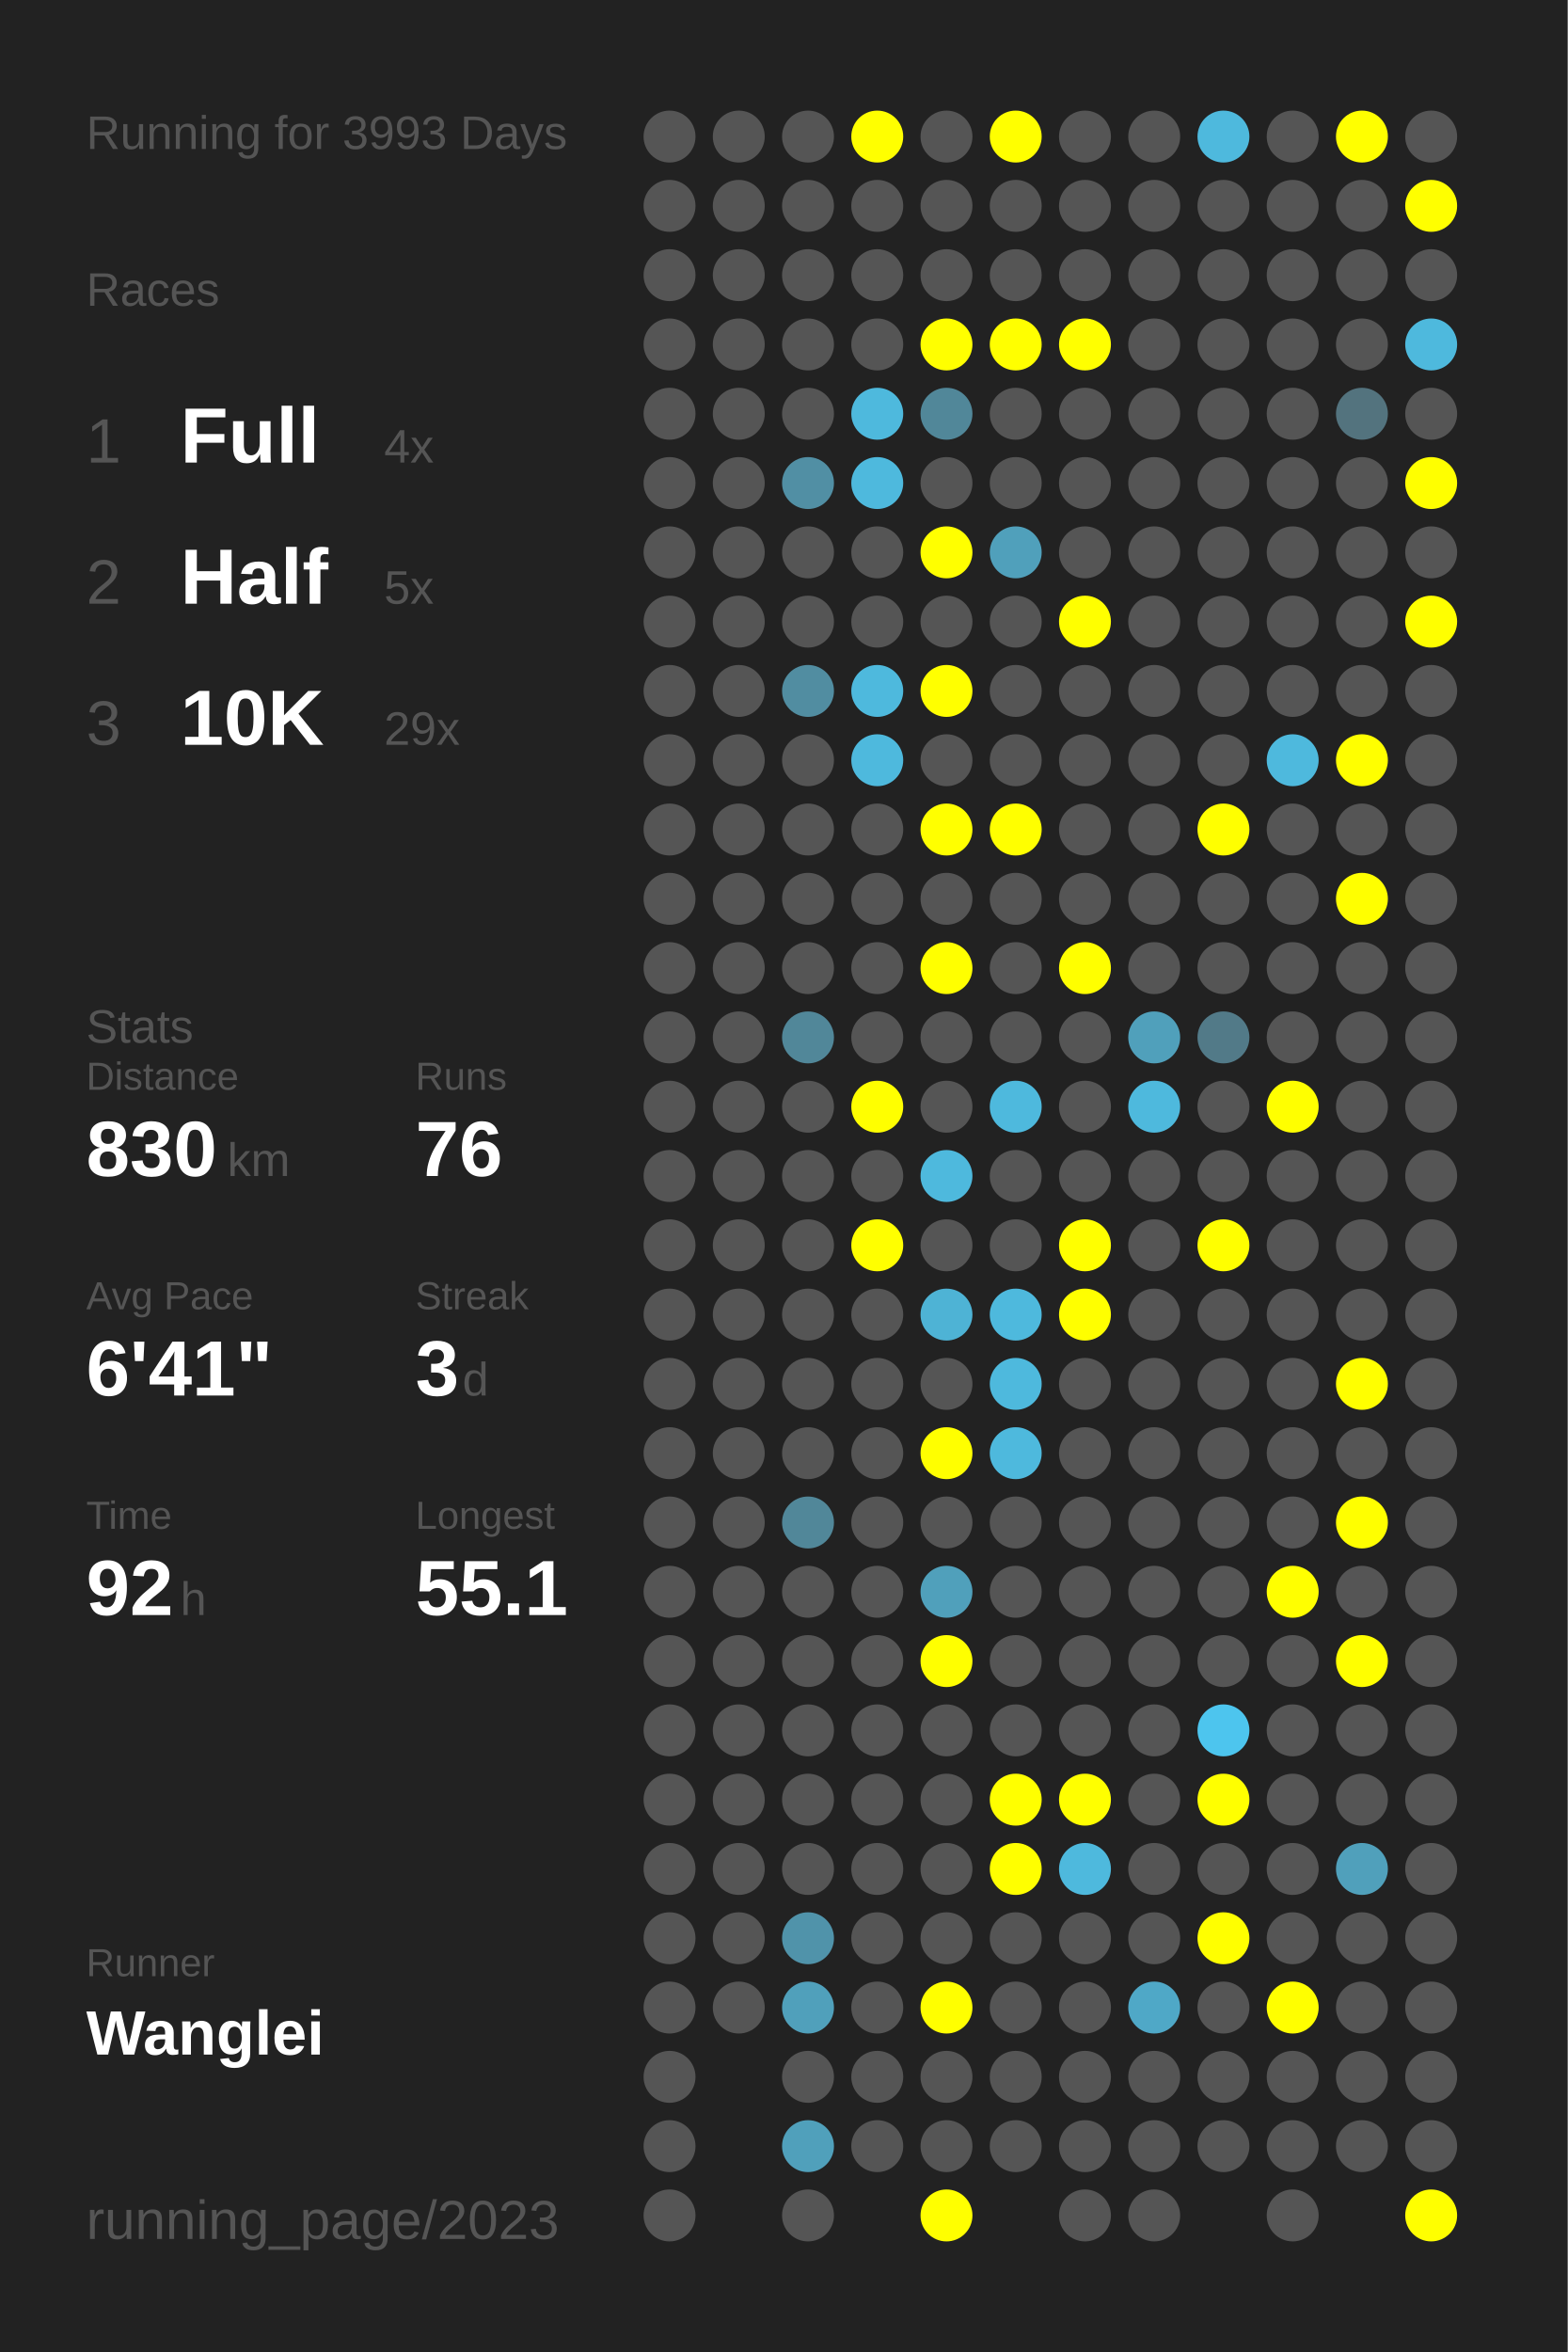
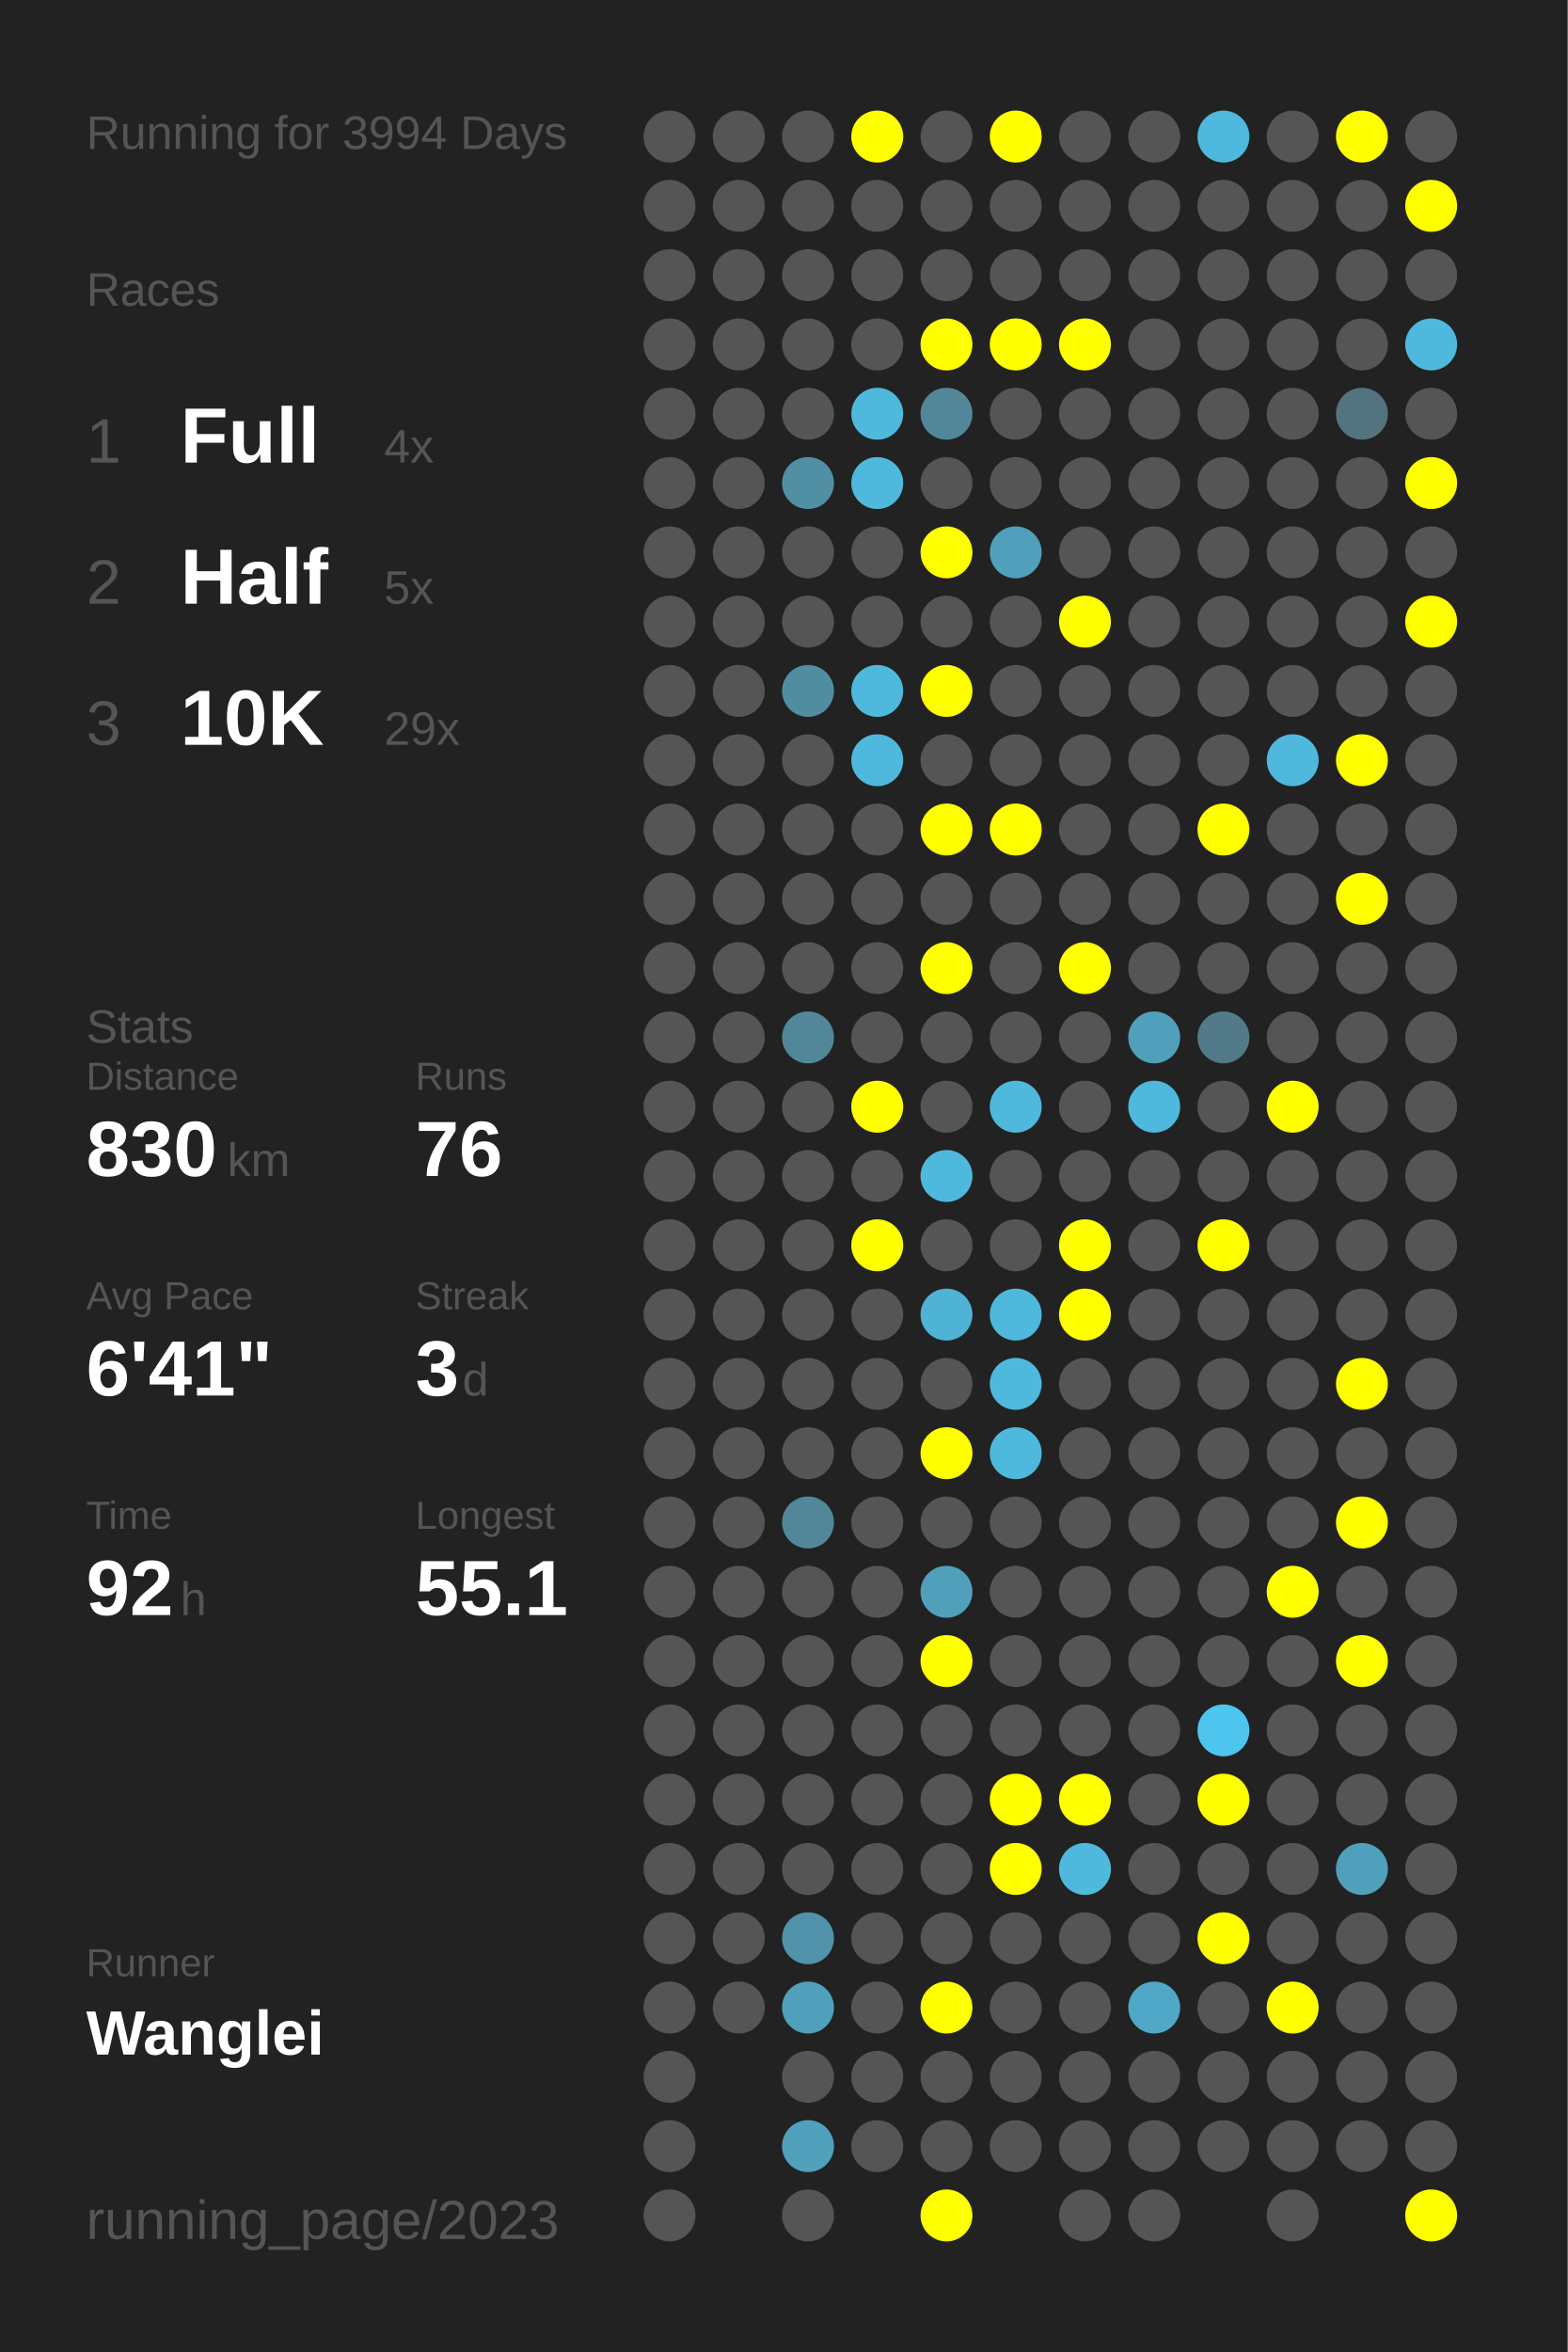
<svg xmlns="http://www.w3.org/2000/svg" baseProfile="full" height="300mm" version="1.1" viewBox="0,0,200,300" width="200mm">
  <defs />
  <rect fill="#222222" height="300" width="200" x="0" y="0" />
-   <text fill="#555555" style="font-size:6px; font-family:Arial;" x="11" y="19">Running for 3993 Days</text>
+   <text fill="#555555" style="font-size:6px; font-family:Arial;" x="11" y="19">Running for 3994 Days</text>
  <text fill="#555555" style="font-size:6px; font-family:Arial;" x="11" y="39">Races</text>
  <text fill="#555555" style="font-size:8px; font-family:Arial;" x="11" y="59">1</text>
  <text fill="#FFFFFF" style="font-size:10px; font-family:Arial; font-weight:bold;" x="23" y="59">Full</text>
  <text fill="#555555" style="font-size:6px; font-family:Arial;" x="49" y="59">4x</text>
  <text fill="#555555" style="font-size:8px; font-family:Arial;" x="11" y="77">2</text>
  <text fill="#FFFFFF" style="font-size:10px; font-family:Arial; font-weight:bold;" x="23" y="77">Half</text>
  <text fill="#555555" style="font-size:6px; font-family:Arial;" x="49" y="77">5x</text>
  <text fill="#555555" style="font-size:8px; font-family:Arial;" x="11" y="95">3</text>
  <text fill="#FFFFFF" style="font-size:10px; font-family:Arial; font-weight:bold;" x="23" y="95">10K</text>
  <text fill="#555555" style="font-size:6px; font-family:Arial;" x="49" y="95">29x</text>
  <text fill="#555555" style="font-size:6px; font-family:Arial;" x="11" y="133">Stats</text>
  <text fill="#555555" style="font-size:5px; font-family:Arial;" x="11" y="139">Distance</text>
  <text fill="#FFFFFF" style="font-size:10px; font-family:Arial; font-weight:bold;" x="11" y="150">830</text>
  <text fill="#555555" style="font-size:6px; font-family:Arial;" x="29" y="150">km</text>
  <text fill="#555555" style="font-size:5px; font-family:Arial;" x="53" y="139">Runs</text>
  <text fill="#FFFFFF" style="font-size:10px; font-family:Arial; font-weight:bold;" x="53" y="150">76</text>
  <text fill="#555555" style="font-size:5px; font-family:Arial;" x="11" y="167">Avg Pace</text>
  <text fill="#FFFFFF" style="font-size:10px; font-family:Arial; font-weight:bold;" x="11" y="178">6'41"</text>
  <text fill="#555555" style="font-size:5px; font-family:Arial;" x="53" y="167">Streak</text>
  <text fill="#FFFFFF" style="font-size:10px; font-family:Arial; font-weight:bold;" x="53" y="178">3</text>
  <text fill="#555555" style="font-size:6px; font-family:Arial;" x="59" y="178">d</text>
  <text fill="#555555" style="font-size:5px; font-family:Arial;" x="11" y="195">Time</text>
  <text fill="#FFFFFF" style="font-size:10px; font-family:Arial; font-weight:bold;" x="11" y="206">92</text>
  <text fill="#555555" style="font-size:6px; font-family:Arial;" x="23" y="206">h</text>
  <text fill="#555555" style="font-size:5px; font-family:Arial;" x="53" y="195">Longest</text>
  <text fill="#FFFFFF" style="font-size:10px; font-family:Arial; font-weight:bold;" x="53" y="206">55.1</text>
  <text fill="#555555" style="font-size:5px; font-family:Arial;" x="11" y="252.065">Runner</text>
  <text fill="#FFFFFF" style="font-size:8px; font-family:Arial; font-weight:bold;" x="11" y="262.065">Wanglei</text>
  <text fill="#555555" style="font-size:7px; font-family:Arial;" x="11" y="285.581">running_page/2023</text>
  <circle cx="85.417" cy="17.419" fill="#555555" r="3.312" />
  <circle cx="85.417" cy="26.258" fill="#555555" r="3.312" />
  <circle cx="85.417" cy="35.097" fill="#555555" r="3.312" />
  <circle cx="85.417" cy="43.935" fill="#555555" r="3.312" />
  <circle cx="85.417" cy="52.774" fill="#555555" r="3.312" />
  <circle cx="85.417" cy="61.613" fill="#555555" r="3.312" />
  <circle cx="85.417" cy="70.452" fill="#555555" r="3.312" />
  <circle cx="85.417" cy="79.29" fill="#555555" r="3.312" />
  <circle cx="85.417" cy="88.129" fill="#555555" r="3.312" />
  <circle cx="85.417" cy="96.968" fill="#555555" r="3.312" />
  <circle cx="85.417" cy="105.806" fill="#555555" r="3.312" />
  <circle cx="85.417" cy="114.645" fill="#555555" r="3.312" />
  <circle cx="85.417" cy="123.484" fill="#555555" r="3.312" />
  <circle cx="85.417" cy="132.323" fill="#555555" r="3.312" />
  <circle cx="85.417" cy="141.161" fill="#555555" r="3.312" />
  <circle cx="85.417" cy="150" fill="#555555" r="3.312" />
  <circle cx="85.417" cy="158.839" fill="#555555" r="3.312" />
  <circle cx="85.417" cy="167.677" fill="#555555" r="3.312" />
  <circle cx="85.417" cy="176.516" fill="#555555" r="3.312" />
  <circle cx="85.417" cy="185.355" fill="#555555" r="3.312" />
  <circle cx="85.417" cy="194.194" fill="#555555" r="3.312" />
  <circle cx="85.417" cy="203.032" fill="#555555" r="3.312" />
  <circle cx="85.417" cy="211.871" fill="#555555" r="3.312" />
  <circle cx="85.417" cy="220.71" fill="#555555" r="3.312" />
  <circle cx="85.417" cy="229.548" fill="#555555" r="3.312" />
  <circle cx="85.417" cy="238.387" fill="#555555" r="3.312" />
  <circle cx="85.417" cy="247.226" fill="#555555" r="3.312" />
  <circle cx="85.417" cy="256.065" fill="#555555" r="3.312" />
  <circle cx="85.417" cy="264.903" fill="#555555" r="3.312" />
  <circle cx="85.417" cy="273.742" fill="#555555" r="3.312" />
  <circle cx="85.417" cy="282.581" fill="#555555" r="3.312" />
  <circle cx="94.25" cy="17.419" fill="#555555" r="3.312" />
  <circle cx="94.25" cy="26.258" fill="#555555" r="3.312" />
  <circle cx="94.25" cy="35.097" fill="#555555" r="3.312" />
  <circle cx="94.25" cy="43.935" fill="#555555" r="3.312" />
  <circle cx="94.25" cy="52.774" fill="#555555" r="3.312" />
  <circle cx="94.25" cy="61.613" fill="#555555" r="3.312" />
  <circle cx="94.25" cy="70.452" fill="#555555" r="3.312" />
  <circle cx="94.25" cy="79.29" fill="#555555" r="3.312" />
  <circle cx="94.25" cy="88.129" fill="#555555" r="3.312" />
  <circle cx="94.25" cy="96.968" fill="#555555" r="3.312" />
  <circle cx="94.25" cy="105.806" fill="#555555" r="3.312" />
  <circle cx="94.25" cy="114.645" fill="#555555" r="3.312" />
  <circle cx="94.25" cy="123.484" fill="#555555" r="3.312" />
  <circle cx="94.25" cy="132.323" fill="#555555" r="3.312" />
  <circle cx="94.25" cy="141.161" fill="#555555" r="3.312" />
  <circle cx="94.25" cy="150" fill="#555555" r="3.312" />
  <circle cx="94.25" cy="158.839" fill="#555555" r="3.312" />
  <circle cx="94.25" cy="167.677" fill="#555555" r="3.312" />
  <circle cx="94.25" cy="176.516" fill="#555555" r="3.312" />
  <circle cx="94.25" cy="185.355" fill="#555555" r="3.312" />
  <circle cx="94.25" cy="194.194" fill="#555555" r="3.312" />
  <circle cx="94.25" cy="203.032" fill="#555555" r="3.312" />
  <circle cx="94.25" cy="211.871" fill="#555555" r="3.312" />
  <circle cx="94.25" cy="220.71" fill="#555555" r="3.312" />
  <circle cx="94.25" cy="229.548" fill="#555555" r="3.312" />
  <circle cx="94.25" cy="238.387" fill="#555555" r="3.312" />
  <circle cx="94.25" cy="247.226" fill="#555555" r="3.312" />
  <circle cx="94.25" cy="256.065" fill="#555555" r="3.312" />
  <circle cx="103.083" cy="17.419" fill="#555555" r="3.312" />
  <circle cx="103.083" cy="26.258" fill="#555555" r="3.312" />
  <circle cx="103.083" cy="35.097" fill="#555555" r="3.312" />
  <circle cx="103.083" cy="43.935" fill="#555555" r="3.312" />
  <circle cx="103.083" cy="52.774" fill="#555555" r="3.312" />
  <circle cx="103.083" cy="61.613" fill="#518fa4" r="3.312" />
  <circle cx="103.083" cy="70.452" fill="#555555" r="3.312" />
  <circle cx="103.083" cy="79.29" fill="#555555" r="3.312" />
  <circle cx="103.083" cy="88.129" fill="#518da1" r="3.312" />
  <circle cx="103.083" cy="96.968" fill="#555555" r="3.312" />
  <circle cx="103.083" cy="105.806" fill="#555555" r="3.312" />
  <circle cx="103.083" cy="114.645" fill="#555555" r="3.312" />
  <circle cx="103.083" cy="123.484" fill="#555555" r="3.312" />
  <circle cx="103.083" cy="132.323" fill="#518799" r="3.312" />
  <circle cx="103.083" cy="141.161" fill="#555555" r="3.312" />
  <circle cx="103.083" cy="150" fill="#555555" r="3.312" />
  <circle cx="103.083" cy="158.839" fill="#555555" r="3.312" />
  <circle cx="103.083" cy="167.677" fill="#555555" r="3.312" />
  <circle cx="103.083" cy="176.516" fill="#555555" r="3.312" />
  <circle cx="103.083" cy="185.355" fill="#555555" r="3.312" />
  <circle cx="103.083" cy="194.194" fill="#518799" r="3.312" />
  <circle cx="103.083" cy="203.032" fill="#555555" r="3.312" />
  <circle cx="103.083" cy="211.871" fill="#555555" r="3.312" />
  <circle cx="103.083" cy="220.71" fill="#555555" r="3.312" />
  <circle cx="103.083" cy="229.548" fill="#555555" r="3.312" />
  <circle cx="103.083" cy="238.387" fill="#555555" r="3.312" />
  <circle cx="103.083" cy="247.226" fill="#5093aa" r="3.312" />
  <circle cx="103.083" cy="256.065" fill="#50a0bb" r="3.312" />
  <circle cx="103.083" cy="264.903" fill="#555555" r="3.312" />
  <circle cx="103.083" cy="273.742" fill="#50a0bb" r="3.312" />
  <circle cx="103.083" cy="282.581" fill="#555555" r="3.312" />
  <circle cx="111.917" cy="17.419" fill="#FFFF00" r="3.312" />
  <circle cx="111.917" cy="26.258" fill="#555555" r="3.312" />
  <circle cx="111.917" cy="35.097" fill="#555555" r="3.312" />
  <circle cx="111.917" cy="43.935" fill="#555555" r="3.312" />
  <circle cx="111.917" cy="52.774" fill="#4eb9dd" r="3.312" />
  <circle cx="111.917" cy="61.613" fill="#4eb9dd" r="3.312" />
  <circle cx="111.917" cy="70.452" fill="#555555" r="3.312" />
  <circle cx="111.917" cy="79.29" fill="#555555" r="3.312" />
  <circle cx="111.917" cy="88.129" fill="#4eb9dd" r="3.312" />
  <circle cx="111.917" cy="96.968" fill="#4eb9dd" r="3.312" />
  <circle cx="111.917" cy="105.806" fill="#555555" r="3.312" />
  <circle cx="111.917" cy="114.645" fill="#555555" r="3.312" />
  <circle cx="111.917" cy="123.484" fill="#555555" r="3.312" />
  <circle cx="111.917" cy="132.323" fill="#555555" r="3.312" />
  <circle cx="111.917" cy="141.161" fill="#FFFF00" r="3.312" />
  <circle cx="111.917" cy="150" fill="#555555" r="3.312" />
  <circle cx="111.917" cy="158.839" fill="#FFFF00" r="3.312" />
  <circle cx="111.917" cy="167.677" fill="#555555" r="3.312" />
  <circle cx="111.917" cy="176.516" fill="#555555" r="3.312" />
  <circle cx="111.917" cy="185.355" fill="#555555" r="3.312" />
  <circle cx="111.917" cy="194.194" fill="#555555" r="3.312" />
  <circle cx="111.917" cy="203.032" fill="#555555" r="3.312" />
  <circle cx="111.917" cy="211.871" fill="#555555" r="3.312" />
  <circle cx="111.917" cy="220.71" fill="#555555" r="3.312" />
  <circle cx="111.917" cy="229.548" fill="#555555" r="3.312" />
  <circle cx="111.917" cy="238.387" fill="#555555" r="3.312" />
  <circle cx="111.917" cy="247.226" fill="#555555" r="3.312" />
  <circle cx="111.917" cy="256.065" fill="#555555" r="3.312" />
  <circle cx="111.917" cy="264.903" fill="#555555" r="3.312" />
  <circle cx="111.917" cy="273.742" fill="#555555" r="3.312" />
  <circle cx="120.75" cy="17.419" fill="#555555" r="3.312" />
  <circle cx="120.75" cy="26.258" fill="#555555" r="3.312" />
  <circle cx="120.75" cy="35.097" fill="#555555" r="3.312" />
  <circle cx="120.75" cy="43.935" fill="#FFFF00" r="3.312" />
  <circle cx="120.75" cy="52.774" fill="#518799" r="3.312" />
  <circle cx="120.75" cy="61.613" fill="#555555" r="3.312" />
  <circle cx="120.75" cy="70.452" fill="#FFFF00" r="3.312" />
  <circle cx="120.75" cy="79.29" fill="#555555" r="3.312" />
  <circle cx="120.75" cy="88.129" fill="#FFFF00" r="3.312" />
  <circle cx="120.75" cy="96.968" fill="#555555" r="3.312" />
  <circle cx="120.75" cy="105.806" fill="#FFFF00" r="3.312" />
  <circle cx="120.75" cy="114.645" fill="#555555" r="3.312" />
  <circle cx="120.75" cy="123.484" fill="#FFFF00" r="3.312" />
  <circle cx="120.75" cy="132.323" fill="#555555" r="3.312" />
  <circle cx="120.75" cy="141.161" fill="#555555" r="3.312" />
  <circle cx="120.75" cy="150" fill="#4eb9dd" r="3.312" />
  <circle cx="120.75" cy="158.839" fill="#555555" r="3.312" />
  <circle cx="120.75" cy="167.677" fill="#4eb3d5" r="3.312" />
  <circle cx="120.75" cy="176.516" fill="#555555" r="3.312" />
  <circle cx="120.75" cy="185.355" fill="#FFFF00" r="3.312" />
  <circle cx="120.75" cy="194.194" fill="#555555" r="3.312" />
  <circle cx="120.75" cy="203.032" fill="#50a0bb" r="3.312" />
  <circle cx="120.75" cy="211.871" fill="#FFFF00" r="3.312" />
  <circle cx="120.75" cy="220.71" fill="#555555" r="3.312" />
  <circle cx="120.75" cy="229.548" fill="#555555" r="3.312" />
  <circle cx="120.75" cy="238.387" fill="#555555" r="3.312" />
  <circle cx="120.75" cy="247.226" fill="#555555" r="3.312" />
  <circle cx="120.75" cy="256.065" fill="#FFFF00" r="3.312" />
  <circle cx="120.75" cy="264.903" fill="#555555" r="3.312" />
  <circle cx="120.75" cy="273.742" fill="#555555" r="3.312" />
  <circle cx="120.75" cy="282.581" fill="#FFFF00" r="3.312" />
  <circle cx="129.583" cy="17.419" fill="#FFFF00" r="3.312" />
  <circle cx="129.583" cy="26.258" fill="#555555" r="3.312" />
  <circle cx="129.583" cy="35.097" fill="#555555" r="3.312" />
  <circle cx="129.583" cy="43.935" fill="#FFFF00" r="3.312" />
  <circle cx="129.583" cy="52.774" fill="#555555" r="3.312" />
  <circle cx="129.583" cy="61.613" fill="#555555" r="3.312" />
  <circle cx="129.583" cy="70.452" fill="#50a0bb" r="3.312" />
  <circle cx="129.583" cy="79.29" fill="#555555" r="3.312" />
  <circle cx="129.583" cy="88.129" fill="#555555" r="3.312" />
  <circle cx="129.583" cy="96.968" fill="#555555" r="3.312" />
  <circle cx="129.583" cy="105.806" fill="#FFFF00" r="3.312" />
  <circle cx="129.583" cy="114.645" fill="#555555" r="3.312" />
  <circle cx="129.583" cy="123.484" fill="#555555" r="3.312" />
  <circle cx="129.583" cy="132.323" fill="#555555" r="3.312" />
  <circle cx="129.583" cy="141.161" fill="#4eb9dd" r="3.312" />
  <circle cx="129.583" cy="150" fill="#555555" r="3.312" />
  <circle cx="129.583" cy="158.839" fill="#555555" r="3.312" />
  <circle cx="129.583" cy="167.677" fill="#4eb9dd" r="3.312" />
  <circle cx="129.583" cy="176.516" fill="#4eb9dd" r="3.312" />
  <circle cx="129.583" cy="185.355" fill="#4eb9dd" r="3.312" />
  <circle cx="129.583" cy="194.194" fill="#555555" r="3.312" />
  <circle cx="129.583" cy="203.032" fill="#555555" r="3.312" />
  <circle cx="129.583" cy="211.871" fill="#555555" r="3.312" />
  <circle cx="129.583" cy="220.71" fill="#555555" r="3.312" />
  <circle cx="129.583" cy="229.548" fill="#FFFF00" r="3.312" />
  <circle cx="129.583" cy="238.387" fill="#FFFF00" r="3.312" />
  <circle cx="129.583" cy="247.226" fill="#555555" r="3.312" />
  <circle cx="129.583" cy="256.065" fill="#555555" r="3.312" />
  <circle cx="129.583" cy="264.903" fill="#555555" r="3.312" />
  <circle cx="129.583" cy="273.742" fill="#555555" r="3.312" />
  <circle cx="138.417" cy="17.419" fill="#555555" r="3.312" />
  <circle cx="138.417" cy="26.258" fill="#555555" r="3.312" />
  <circle cx="138.417" cy="35.097" fill="#555555" r="3.312" />
  <circle cx="138.417" cy="43.935" fill="#FFFF00" r="3.312" />
  <circle cx="138.417" cy="52.774" fill="#555555" r="3.312" />
  <circle cx="138.417" cy="61.613" fill="#555555" r="3.312" />
  <circle cx="138.417" cy="70.452" fill="#555555" r="3.312" />
  <circle cx="138.417" cy="79.29" fill="#FFFF00" r="3.312" />
  <circle cx="138.417" cy="88.129" fill="#555555" r="3.312" />
  <circle cx="138.417" cy="96.968" fill="#555555" r="3.312" />
  <circle cx="138.417" cy="105.806" fill="#555555" r="3.312" />
  <circle cx="138.417" cy="114.645" fill="#555555" r="3.312" />
  <circle cx="138.417" cy="123.484" fill="#FFFF00" r="3.312" />
  <circle cx="138.417" cy="132.323" fill="#555555" r="3.312" />
  <circle cx="138.417" cy="141.161" fill="#555555" r="3.312" />
  <circle cx="138.417" cy="150" fill="#555555" r="3.312" />
  <circle cx="138.417" cy="158.839" fill="#FFFF00" r="3.312" />
  <circle cx="138.417" cy="167.677" fill="#FFFF00" r="3.312" />
  <circle cx="138.417" cy="176.516" fill="#555555" r="3.312" />
  <circle cx="138.417" cy="185.355" fill="#555555" r="3.312" />
  <circle cx="138.417" cy="194.194" fill="#555555" r="3.312" />
  <circle cx="138.417" cy="203.032" fill="#555555" r="3.312" />
  <circle cx="138.417" cy="211.871" fill="#555555" r="3.312" />
  <circle cx="138.417" cy="220.71" fill="#555555" r="3.312" />
  <circle cx="138.417" cy="229.548" fill="#FFFF00" r="3.312" />
  <circle cx="138.417" cy="238.387" fill="#4eb9dd" r="3.312" />
  <circle cx="138.417" cy="247.226" fill="#555555" r="3.312" />
  <circle cx="138.417" cy="256.065" fill="#555555" r="3.312" />
  <circle cx="138.417" cy="264.903" fill="#555555" r="3.312" />
  <circle cx="138.417" cy="273.742" fill="#555555" r="3.312" />
  <circle cx="138.417" cy="282.581" fill="#555555" r="3.312" />
  <circle cx="147.25" cy="17.419" fill="#555555" r="3.312" />
  <circle cx="147.25" cy="26.258" fill="#555555" r="3.312" />
  <circle cx="147.25" cy="35.097" fill="#555555" r="3.312" />
  <circle cx="147.25" cy="43.935" fill="#555555" r="3.312" />
  <circle cx="147.25" cy="52.774" fill="#555555" r="3.312" />
  <circle cx="147.25" cy="61.613" fill="#555555" r="3.312" />
  <circle cx="147.25" cy="70.452" fill="#555555" r="3.312" />
  <circle cx="147.25" cy="79.29" fill="#555555" r="3.312" />
  <circle cx="147.25" cy="88.129" fill="#555555" r="3.312" />
  <circle cx="147.25" cy="96.968" fill="#555555" r="3.312" />
  <circle cx="147.25" cy="105.806" fill="#555555" r="3.312" />
  <circle cx="147.25" cy="114.645" fill="#555555" r="3.312" />
  <circle cx="147.25" cy="123.484" fill="#555555" r="3.312" />
  <circle cx="147.25" cy="132.323" fill="#50a0bb" r="3.312" />
  <circle cx="147.25" cy="141.161" fill="#4eb9dd" r="3.312" />
  <circle cx="147.25" cy="150" fill="#555555" r="3.312" />
  <circle cx="147.25" cy="158.839" fill="#555555" r="3.312" />
  <circle cx="147.25" cy="167.677" fill="#555555" r="3.312" />
  <circle cx="147.25" cy="176.516" fill="#555555" r="3.312" />
  <circle cx="147.25" cy="185.355" fill="#555555" r="3.312" />
  <circle cx="147.25" cy="194.194" fill="#555555" r="3.312" />
  <circle cx="147.25" cy="203.032" fill="#555555" r="3.312" />
  <circle cx="147.25" cy="211.871" fill="#555555" r="3.312" />
  <circle cx="147.25" cy="220.71" fill="#555555" r="3.312" />
  <circle cx="147.25" cy="229.548" fill="#555555" r="3.312" />
  <circle cx="147.25" cy="238.387" fill="#555555" r="3.312" />
  <circle cx="147.25" cy="247.226" fill="#555555" r="3.312" />
  <circle cx="147.25" cy="256.065" fill="#4fa8c7" r="3.312" />
  <circle cx="147.25" cy="264.903" fill="#555555" r="3.312" />
  <circle cx="147.25" cy="273.742" fill="#555555" r="3.312" />
  <circle cx="147.25" cy="282.581" fill="#555555" r="3.312" />
  <circle cx="156.083" cy="17.419" fill="#4eb9dd" r="3.312" />
  <circle cx="156.083" cy="26.258" fill="#555555" r="3.312" />
  <circle cx="156.083" cy="35.097" fill="#555555" r="3.312" />
  <circle cx="156.083" cy="43.935" fill="#555555" r="3.312" />
  <circle cx="156.083" cy="52.774" fill="#555555" r="3.312" />
  <circle cx="156.083" cy="61.613" fill="#555555" r="3.312" />
  <circle cx="156.083" cy="70.452" fill="#555555" r="3.312" />
  <circle cx="156.083" cy="79.29" fill="#555555" r="3.312" />
  <circle cx="156.083" cy="88.129" fill="#555555" r="3.312" />
  <circle cx="156.083" cy="96.968" fill="#555555" r="3.312" />
  <circle cx="156.083" cy="105.806" fill="#FFFF00" r="3.312" />
  <circle cx="156.083" cy="114.645" fill="#555555" r="3.312" />
  <circle cx="156.083" cy="123.484" fill="#555555" r="3.312" />
  <circle cx="156.083" cy="132.323" fill="#527a88" r="3.312" />
  <circle cx="156.083" cy="141.161" fill="#555555" r="3.312" />
  <circle cx="156.083" cy="150" fill="#555555" r="3.312" />
  <circle cx="156.083" cy="158.839" fill="#FFFF00" r="3.312" />
  <circle cx="156.083" cy="167.677" fill="#555555" r="3.312" />
  <circle cx="156.083" cy="176.516" fill="#555555" r="3.312" />
  <circle cx="156.083" cy="185.355" fill="#555555" r="3.312" />
  <circle cx="156.083" cy="194.194" fill="#555555" r="3.312" />
  <circle cx="156.083" cy="203.032" fill="#555555" r="3.312" />
  <circle cx="156.083" cy="211.871" fill="#555555" r="3.312" />
  <circle cx="156.083" cy="220.71" fill="#4dc5ee" r="3.312" />
  <circle cx="156.083" cy="229.548" fill="#FFFF00" r="3.312" />
  <circle cx="156.083" cy="238.387" fill="#555555" r="3.312" />
  <circle cx="156.083" cy="247.226" fill="#FFFF00" r="3.312" />
  <circle cx="156.083" cy="256.065" fill="#555555" r="3.312" />
  <circle cx="156.083" cy="264.903" fill="#555555" r="3.312" />
  <circle cx="156.083" cy="273.742" fill="#555555" r="3.312" />
  <circle cx="164.917" cy="17.419" fill="#555555" r="3.312" />
  <circle cx="164.917" cy="26.258" fill="#555555" r="3.312" />
  <circle cx="164.917" cy="35.097" fill="#555555" r="3.312" />
  <circle cx="164.917" cy="43.935" fill="#555555" r="3.312" />
  <circle cx="164.917" cy="52.774" fill="#555555" r="3.312" />
  <circle cx="164.917" cy="61.613" fill="#555555" r="3.312" />
  <circle cx="164.917" cy="70.452" fill="#555555" r="3.312" />
  <circle cx="164.917" cy="79.29" fill="#555555" r="3.312" />
  <circle cx="164.917" cy="88.129" fill="#555555" r="3.312" />
  <circle cx="164.917" cy="96.968" fill="#4eb9dd" r="3.312" />
  <circle cx="164.917" cy="105.806" fill="#555555" r="3.312" />
  <circle cx="164.917" cy="114.645" fill="#555555" r="3.312" />
  <circle cx="164.917" cy="123.484" fill="#555555" r="3.312" />
  <circle cx="164.917" cy="132.323" fill="#555555" r="3.312" />
  <circle cx="164.917" cy="141.161" fill="#FFFF00" r="3.312" />
  <circle cx="164.917" cy="150" fill="#555555" r="3.312" />
  <circle cx="164.917" cy="158.839" fill="#555555" r="3.312" />
  <circle cx="164.917" cy="167.677" fill="#555555" r="3.312" />
  <circle cx="164.917" cy="176.516" fill="#555555" r="3.312" />
  <circle cx="164.917" cy="185.355" fill="#555555" r="3.312" />
  <circle cx="164.917" cy="194.194" fill="#555555" r="3.312" />
  <circle cx="164.917" cy="203.032" fill="#FFFF00" r="3.312" />
  <circle cx="164.917" cy="211.871" fill="#555555" r="3.312" />
  <circle cx="164.917" cy="220.71" fill="#555555" r="3.312" />
  <circle cx="164.917" cy="229.548" fill="#555555" r="3.312" />
  <circle cx="164.917" cy="238.387" fill="#555555" r="3.312" />
  <circle cx="164.917" cy="247.226" fill="#555555" r="3.312" />
  <circle cx="164.917" cy="256.065" fill="#FFFF00" r="3.312" />
  <circle cx="164.917" cy="264.903" fill="#555555" r="3.312" />
  <circle cx="164.917" cy="273.742" fill="#555555" r="3.312" />
  <circle cx="164.917" cy="282.581" fill="#555555" r="3.312" />
  <circle cx="173.75" cy="17.419" fill="#FFFF00" r="3.312" />
  <circle cx="173.75" cy="26.258" fill="#555555" r="3.312" />
  <circle cx="173.75" cy="35.097" fill="#555555" r="3.312" />
  <circle cx="173.75" cy="43.935" fill="#555555" r="3.312" />
  <circle cx="173.75" cy="52.774" fill="#53737e" r="3.312" />
  <circle cx="173.75" cy="61.613" fill="#555555" r="3.312" />
  <circle cx="173.75" cy="70.452" fill="#555555" r="3.312" />
  <circle cx="173.75" cy="79.29" fill="#555555" r="3.312" />
  <circle cx="173.75" cy="88.129" fill="#555555" r="3.312" />
  <circle cx="173.75" cy="96.968" fill="#FFFF00" r="3.312" />
  <circle cx="173.75" cy="105.806" fill="#555555" r="3.312" />
  <circle cx="173.75" cy="114.645" fill="#FFFF00" r="3.312" />
  <circle cx="173.75" cy="123.484" fill="#555555" r="3.312" />
  <circle cx="173.75" cy="132.323" fill="#555555" r="3.312" />
  <circle cx="173.75" cy="141.161" fill="#555555" r="3.312" />
  <circle cx="173.75" cy="150" fill="#555555" r="3.312" />
  <circle cx="173.75" cy="158.839" fill="#555555" r="3.312" />
  <circle cx="173.75" cy="167.677" fill="#555555" r="3.312" />
  <circle cx="173.75" cy="176.516" fill="#FFFF00" r="3.312" />
  <circle cx="173.75" cy="185.355" fill="#555555" r="3.312" />
  <circle cx="173.75" cy="194.194" fill="#FFFF00" r="3.312" />
  <circle cx="173.75" cy="203.032" fill="#555555" r="3.312" />
  <circle cx="173.75" cy="211.871" fill="#FFFF00" r="3.312" />
  <circle cx="173.75" cy="220.71" fill="#555555" r="3.312" />
  <circle cx="173.75" cy="229.548" fill="#555555" r="3.312" />
  <circle cx="173.75" cy="238.387" fill="#50a0bb" r="3.312" />
  <circle cx="173.75" cy="247.226" fill="#555555" r="3.312" />
  <circle cx="173.75" cy="256.065" fill="#555555" r="3.312" />
  <circle cx="173.75" cy="264.903" fill="#555555" r="3.312" />
  <circle cx="173.75" cy="273.742" fill="#555555" r="3.312" />
  <circle cx="182.583" cy="17.419" fill="#555555" r="3.312" />
  <circle cx="182.583" cy="26.258" fill="#FFFF00" r="3.312" />
  <circle cx="182.583" cy="35.097" fill="#555555" r="3.312" />
  <circle cx="182.583" cy="43.935" fill="#4eb9dd" r="3.312" />
  <circle cx="182.583" cy="52.774" fill="#555555" r="3.312" />
  <circle cx="182.583" cy="61.613" fill="#FFFF00" r="3.312" />
  <circle cx="182.583" cy="70.452" fill="#555555" r="3.312" />
  <circle cx="182.583" cy="79.29" fill="#FFFF00" r="3.312" />
  <circle cx="182.583" cy="88.129" fill="#555555" r="3.312" />
  <circle cx="182.583" cy="96.968" fill="#555555" r="3.312" />
  <circle cx="182.583" cy="105.806" fill="#555555" r="3.312" />
  <circle cx="182.583" cy="114.645" fill="#555555" r="3.312" />
  <circle cx="182.583" cy="123.484" fill="#555555" r="3.312" />
  <circle cx="182.583" cy="132.323" fill="#555555" r="3.312" />
  <circle cx="182.583" cy="141.161" fill="#555555" r="3.312" />
  <circle cx="182.583" cy="150" fill="#555555" r="3.312" />
  <circle cx="182.583" cy="158.839" fill="#555555" r="3.312" />
  <circle cx="182.583" cy="167.677" fill="#555555" r="3.312" />
  <circle cx="182.583" cy="176.516" fill="#555555" r="3.312" />
  <circle cx="182.583" cy="185.355" fill="#555555" r="3.312" />
  <circle cx="182.583" cy="194.194" fill="#555555" r="3.312" />
  <circle cx="182.583" cy="203.032" fill="#555555" r="3.312" />
  <circle cx="182.583" cy="211.871" fill="#555555" r="3.312" />
  <circle cx="182.583" cy="220.71" fill="#555555" r="3.312" />
  <circle cx="182.583" cy="229.548" fill="#555555" r="3.312" />
  <circle cx="182.583" cy="238.387" fill="#555555" r="3.312" />
  <circle cx="182.583" cy="247.226" fill="#555555" r="3.312" />
  <circle cx="182.583" cy="256.065" fill="#555555" r="3.312" />
  <circle cx="182.583" cy="264.903" fill="#555555" r="3.312" />
  <circle cx="182.583" cy="273.742" fill="#555555" r="3.312" />
  <circle cx="182.583" cy="282.581" fill="#FFFF00" r="3.312" />
</svg>
